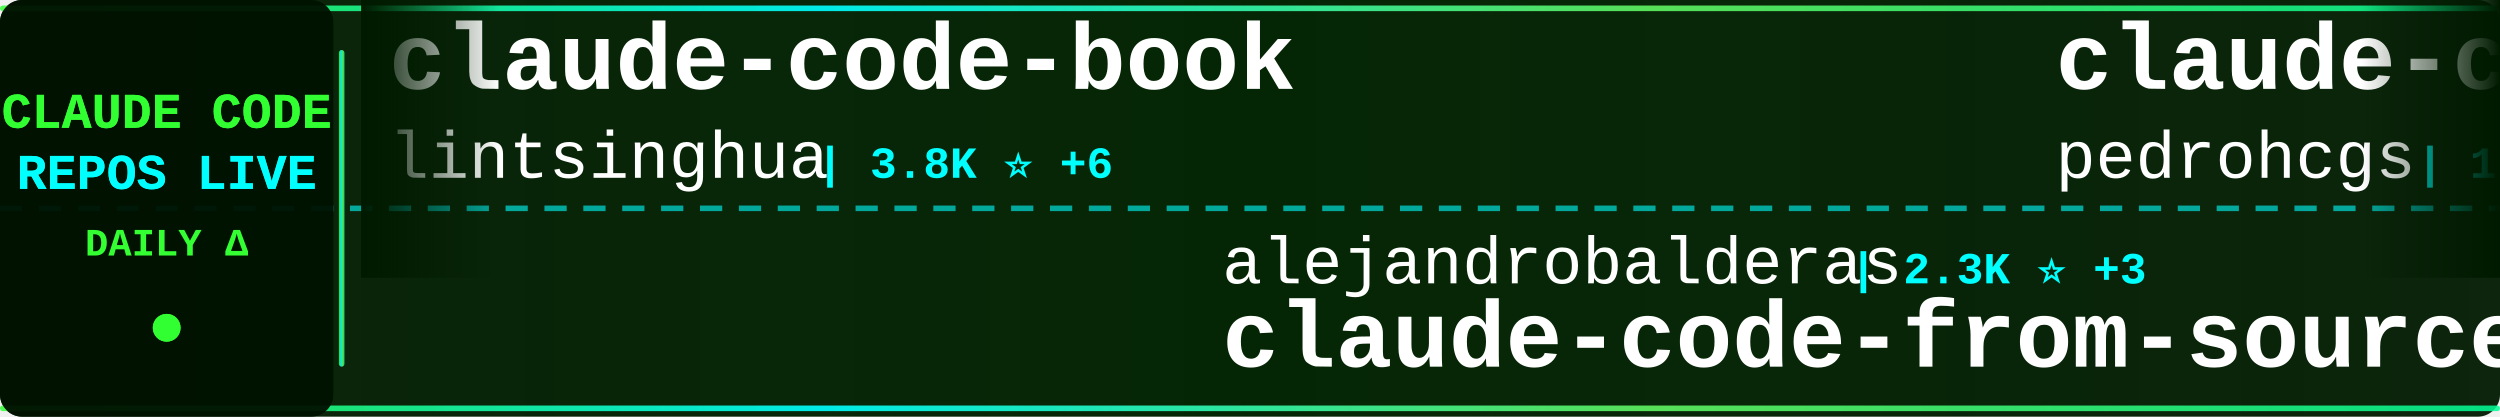
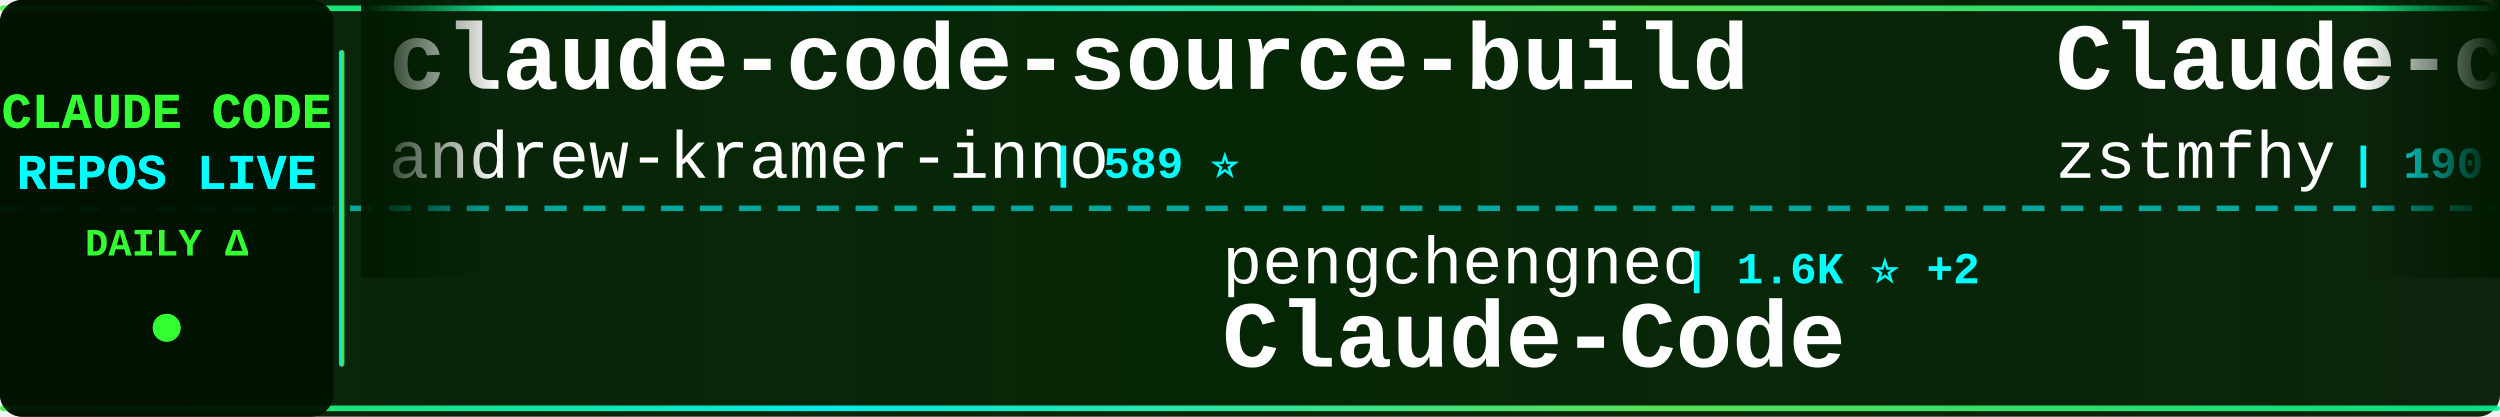
<svg xmlns="http://www.w3.org/2000/svg" width="900" height="150">
  <defs>
    <linearGradient id="tickerBg" x1="0%" y1="0%" x2="100%" y2="0%">
      <stop offset="0%" style="stop-color:#001a00;stop-opacity:0.95" />
      <stop offset="50%" style="stop-color:#002200;stop-opacity:0.98" />
      <stop offset="100%" style="stop-color:#001a00;stop-opacity:0.95" />
    </linearGradient>
    <linearGradient id="borderGrad" x1="0%" y1="0%" x2="100%" y2="0%">
      <stop offset="0%" style="stop-color:#33ff33;stop-opacity:0.85">
        <animate attributeName="stop-opacity" values="0.85;1;0.85" dur="2s" repeatCount="indefinite" />
      </stop>
      <stop offset="33%" style="stop-color:#00ffff;stop-opacity:0.9">
        <animate attributeName="stop-opacity" values="0.9;1;0.9" dur="2.2s" repeatCount="indefinite" />
      </stop>
      <stop offset="66%" style="stop-color:#66ff66;stop-opacity:0.85">
        <animate attributeName="stop-opacity" values="0.85;1;0.85" dur="1.8s" repeatCount="indefinite" />
      </stop>
      <stop offset="100%" style="stop-color:#00ff99;stop-opacity:0.85">
        <animate attributeName="stop-opacity" values="0.85;1;0.85" dur="2s" repeatCount="indefinite" />
      </stop>
    </linearGradient>
    <filter id="textGlow">
      <feGaussianBlur stdDeviation="0.1" result="coloredBlur" />
      <feMerge>
        <feMergeNode in="coloredBlur" />
        <feMergeNode in="SourceGraphic" />
      </feMerge>
    </filter>
    <filter id="metricGlow">
      <feGaussianBlur stdDeviation="0.2" result="coloredBlur" />
      <feMerge>
        <feMergeNode in="coloredBlur" />
        <feMergeNode in="SourceGraphic" />
      </feMerge>
    </filter>
    <linearGradient id="leftFade" x1="0%" y1="0%" x2="100%" y2="0%">
      <stop offset="0%" style="stop-color:#001a00;stop-opacity:1" />
      <stop offset="100%" style="stop-color:#001a00;stop-opacity:0" />
    </linearGradient>
    <linearGradient id="rightFade" x1="0%" y1="0%" x2="100%" y2="0%">
      <stop offset="0%" style="stop-color:#001a00;stop-opacity:0" />
      <stop offset="100%" style="stop-color:#001a00;stop-opacity:1" />
    </linearGradient>
  </defs>
  <rect width="900" height="150" fill="url(#tickerBg)" rx="8" />
  <rect x="0" y="2" width="900" height="2" fill="url(#borderGrad)" rx="1" />
  <rect x="0" y="146" width="900" height="2" fill="url(#borderGrad)" rx="1" />
  <line x1="0" y1="75" x2="900" y2="75" stroke="#00ffff" stroke-width="2" stroke-dasharray="8 6" opacity="0.6" />
  <rect x="0" y="0" width="120" height="150" fill="#001100" opacity="0.95" rx="8" />
  <text x="60" y="46" font-family="'Courier New', monospace" font-size="18" font-weight="bold" fill="#33ff33" text-anchor="middle" filter="url(#textGlow)">
    CLAUDE CODE
  </text>
  <text x="60" y="68" font-family="'Courier New', monospace" font-size="18" font-weight="bold" fill="#00ffff" text-anchor="middle" filter="url(#textGlow)">
    REPOS LIVE
  </text>
  <text x="60" y="92" font-family="'Courier New', monospace" font-size="14" font-weight="bold" fill="#33ff33" text-anchor="middle">
    DAILY Δ
  </text>
  <circle cx="60" cy="118" r="5" fill="#33ff33" filter="url(#metricGlow)">
    <animate attributeName="r" values="4;6;4" dur="1.5s" repeatCount="indefinite" />
    <animate attributeName="opacity" values="0.6;1;0.6" dur="1.5s" repeatCount="indefinite" />
  </circle>
  <rect x="122" y="18" width="2" height="114" fill="url(#borderGrad)" rx="1" />
  <clipPath id="tickerClip">
    <rect x="130" y="0" width="770" height="150" />
  </clipPath>
  <g clip-path="url(#tickerClip)">
    <g id="tickerItems">
      <animateTransform attributeName="transform" attributeType="XML" type="translate" from="0 0" to="-3000 0" dur="54s" repeatCount="indefinite" />
      <g transform="translate(0, 0)">
+         <text x="140" y="32" font-family="'Courier New', monospace" font-size="34" font-weight="bold" fill="#ffffff">claude-code-source-build</text>
+         <text x="140" y="64" font-family="'Courier New', monospace" font-size="24" font-weight="normal" fill="#ffffff" opacity="1.0">andrew-kramer-inno</text>
+         <text x="378" y="64" font-family="'Courier New', monospace" font-size="16" font-weight="bold" fill="#00ffff"> | 589 ⭐</text>
+       </g>
+       <g transform="translate(300, 0)">
+         <text x="140" y="102" font-family="'Courier New', monospace" font-size="24" font-weight="normal" fill="#ffffff" opacity="1.0">pengchengneo</text>
+         <text x="306" y="102" font-family="'Courier New', monospace" font-size="16" font-weight="bold" fill="#00ffff"> | 1.6K ⭐ +2</text>
+         <text x="140" y="132" font-family="'Courier New', monospace" font-size="34" font-weight="bold" fill="#ffffff">Claude-Code</text>
+       </g>
+       <g transform="translate(600, 0)">
+         <text x="140" y="32" font-family="'Courier New', monospace" font-size="34" font-weight="bold" fill="#ffffff">Claude-code</text>
+         <text x="140" y="64" font-family="'Courier New', monospace" font-size="24" font-weight="normal" fill="#ffffff" opacity="1.0">zstmfhy</text>
+         <text x="246" y="64" font-family="'Courier New', monospace" font-size="16" font-weight="bold" fill="#00ffff"> | 190 ⭐</text>
+       </g>
+       <g transform="translate(900, 0)">
+         <text x="140" y="102" font-family="'Courier New', monospace" font-size="24" font-weight="normal" fill="#ffffff" opacity="1.0">huangjia2019</text>
+         <text x="306" y="102" font-family="'Courier New', monospace" font-size="16" font-weight="bold" fill="#00ffff"> | 896 ⭐ +5</text>
+         <text x="140" y="132" font-family="'Courier New', monospace" font-size="34" font-weight="bold" fill="#ffffff">claude-code-engineering</text>
+       </g>
+       <g transform="translate(1200, 0)">
+         <text x="140" y="32" font-family="'Courier New', monospace" font-size="34" font-weight="bold" fill="#ffffff">oh-my-claudecode</text>
+         <text x="140" y="64" font-family="'Courier New', monospace" font-size="24" font-weight="normal" fill="#ffffff" opacity="1.0">Yeachan-Heo</text>
+         <text x="294" y="64" font-family="'Courier New', monospace" font-size="16" font-weight="bold" fill="#00ffff"> | 37.1K ⭐ +42</text>
+       </g>
+       <g transform="translate(1500, 0)">
+         <text x="140" y="102" font-family="'Courier New', monospace" font-size="24" font-weight="normal" fill="#ffffff" opacity="1.0">Alishahryar1</text>
+         <text x="306" y="102" font-family="'Courier New', monospace" font-size="16" font-weight="bold" fill="#00ffff"> | 37.5K ⭐ +188</text>
+         <text x="140" y="132" font-family="'Courier New', monospace" font-size="34" font-weight="bold" fill="#ffffff">free-claude-code</text>
+       </g>
+       <g transform="translate(1800, 0)">
+         <text x="140" y="32" font-family="'Courier New', monospace" font-size="34" font-weight="bold" fill="#ffffff">Dive-into-Claude-Code</text>
+         <text x="140" y="64" font-family="'Courier New', monospace" font-size="24" font-weight="normal" fill="#ffffff" opacity="1.0">VILA-Lab</text>
+         <text x="258" y="64" font-family="'Courier New', monospace" font-size="16" font-weight="bold" fill="#00ffff"> | 1.8K ⭐ +5</text>
+       </g>
+       <g transform="translate(2100, 0)">
+         <text x="140" y="102" font-family="'Courier New', monospace" font-size="24" font-weight="normal" fill="#ffffff" opacity="1.0">carlvellotti</text>
+         <text x="306" y="102" font-family="'Courier New', monospace" font-size="16" font-weight="bold" fill="#00ffff"> | 2.1K ⭐ +3</text>
+         <text x="140" y="132" font-family="'Courier New', monospace" font-size="34" font-weight="bold" fill="#ffffff">claude-code-pm-course</text>
+       </g>
+       <g transform="translate(2400, 0)">
        <text x="140" y="32" font-family="'Courier New', monospace" font-size="34" font-weight="bold" fill="#ffffff">claude-code-book</text>
        <text x="140" y="64" font-family="'Courier New', monospace" font-size="24" font-weight="normal" fill="#ffffff" opacity="1.0">lintsinghua</text>
        <text x="294" y="64" font-family="'Courier New', monospace" font-size="16" font-weight="bold" fill="#00ffff"> | 3.8K ⭐ +6</text>
      </g>
-       <g transform="translate(300, 0)">
-         <text x="140" y="102" font-family="'Courier New', monospace" font-size="24" font-weight="normal" fill="#ffffff" opacity="1.0">alejandrobalderas</text>
-         <text x="366" y="102" font-family="'Courier New', monospace" font-size="16" font-weight="bold" fill="#00ffff"> | 2.3K ⭐ +3</text>
-         <text x="140" y="132" font-family="'Courier New', monospace" font-size="34" font-weight="bold" fill="#ffffff">claude-code-from-source</text>
+       <g transform="translate(2700, 0)">
+         <text x="140" y="102" font-family="'Courier New', monospace" font-size="24" font-weight="normal" fill="#ffffff" opacity="1.0">Chachamaru127</text>
+         <text x="318" y="102" font-family="'Courier New', monospace" font-size="16" font-weight="bold" fill="#00ffff"> | 2.9K ⭐ +8</text>
+         <text x="140" y="132" font-family="'Courier New', monospace" font-size="34" font-weight="bold" fill="#ffffff">claude-code-harness</text>
      </g>
-       <g transform="translate(600, 0)">
-         <text x="140" y="32" font-family="'Courier New', monospace" font-size="34" font-weight="bold" fill="#ffffff">claude-code-my-workflow</text>
-         <text x="140" y="64" font-family="'Courier New', monospace" font-size="24" font-weight="normal" fill="#ffffff" opacity="1.0">pedrohcgs</text>
-         <text x="270" y="64" font-family="'Courier New', monospace" font-size="16" font-weight="bold" fill="#00ffff"> | 1.3K ⭐ +4</text>
+       <g transform="translate(3000, 0)">
+         <text x="140" y="32" font-family="'Courier New', monospace" font-size="34" font-weight="bold" fill="#ffffff">claude-code-source-build</text>
+         <text x="140" y="64" font-family="'Courier New', monospace" font-size="24" font-weight="normal" fill="#ffffff" opacity="1.0">andrew-kramer-inno</text>
+         <text x="378" y="64" font-family="'Courier New', monospace" font-size="16" font-weight="bold" fill="#00ffff"> | 589 ⭐</text>
      </g>
-       <g transform="translate(900, 0)">
-         <text x="140" y="102" font-family="'Courier New', monospace" font-size="24" font-weight="normal" fill="#ffffff" opacity="1.0">hangsman</text>
-         <text x="258" y="102" font-family="'Courier New', monospace" font-size="16" font-weight="bold" fill="#00ffff"> | 787 ⭐</text>
-         <text x="140" y="132" font-family="'Courier New', monospace" font-size="34" font-weight="bold" fill="#ffffff">claude-code-source</text>
-       </g>
-       <g transform="translate(1200, 0)">
-         <text x="140" y="32" font-family="'Courier New', monospace" font-size="34" font-weight="bold" fill="#ffffff">ClaudeCode</text>
-         <text x="140" y="64" font-family="'Courier New', monospace" font-size="24" font-weight="normal" fill="#ffffff" opacity="1.0">guanshan</text>
-         <text x="258" y="64" font-family="'Courier New', monospace" font-size="16" font-weight="bold" fill="#00ffff"> | 61 ⭐</text>
-       </g>
-       <g transform="translate(1500, 0)">
-         <text x="140" y="102" font-family="'Courier New', monospace" font-size="24" font-weight="normal" fill="#ffffff" opacity="1.0">luyao618</text>
-         <text x="258" y="102" font-family="'Courier New', monospace" font-size="16" font-weight="bold" fill="#00ffff"> | 1.6K ⭐</text>
-         <text x="140" y="132" font-family="'Courier New', monospace" font-size="34" font-weight="bold" fill="#ffffff">Claude-Code-Source-Study</text>
-       </g>
-       <g transform="translate(1800, 0)">
-         <text x="140" y="32" font-family="'Courier New', monospace" font-size="34" font-weight="bold" fill="#ffffff">Claude-Code-Workflow</text>
-         <text x="140" y="64" font-family="'Courier New', monospace" font-size="24" font-weight="normal" fill="#ffffff" opacity="1.0">catlog22</text>
-         <text x="258" y="64" font-family="'Courier New', monospace" font-size="16" font-weight="bold" fill="#00ffff"> | 2.1K ⭐</text>
-       </g>
-       <g transform="translate(2100, 0)">
-         <text x="140" y="102" font-family="'Courier New', monospace" font-size="24" font-weight="normal" fill="#ffffff" opacity="1.0">lst97</text>
-         <text x="222" y="102" font-family="'Courier New', monospace" font-size="16" font-weight="bold" fill="#00ffff"> | 1.6K ⭐</text>
-         <text x="140" y="132" font-family="'Courier New', monospace" font-size="34" font-weight="bold" fill="#ffffff">claude-code-sub-agents</text>
-       </g>
-       <g transform="translate(2400, 0)">
-         <text x="140" y="32" font-family="'Courier New', monospace" font-size="34" font-weight="bold" fill="#ffffff">claude-code-tips</text>
-         <text x="140" y="64" font-family="'Courier New', monospace" font-size="24" font-weight="normal" fill="#ffffff" opacity="1.0">ykdojo</text>
-         <text x="234" y="64" font-family="'Courier New', monospace" font-size="16" font-weight="bold" fill="#00ffff"> | 9.0K ⭐ +11</text>
-       </g>
-       <g transform="translate(2700, 0)">
-         <text x="140" y="102" font-family="'Courier New', monospace" font-size="24" font-weight="normal" fill="#ffffff" opacity="1.0">KPR111</text>
-         <text x="234" y="102" font-family="'Courier New', monospace" font-size="16" font-weight="bold" fill="#00ffff"> | 18 ⭐</text>
+       <g transform="translate(3300, 0)">
+         <text x="140" y="102" font-family="'Courier New', monospace" font-size="24" font-weight="normal" fill="#ffffff" opacity="1.0">pengchengneo</text>
+         <text x="306" y="102" font-family="'Courier New', monospace" font-size="16" font-weight="bold" fill="#00ffff"> | 1.6K ⭐ +2</text>
        <text x="140" y="132" font-family="'Courier New', monospace" font-size="34" font-weight="bold" fill="#ffffff">Claude-Code</text>
      </g>
-       <g transform="translate(3000, 0)">
-         <text x="140" y="32" font-family="'Courier New', monospace" font-size="34" font-weight="bold" fill="#ffffff">claude-code-book</text>
-         <text x="140" y="64" font-family="'Courier New', monospace" font-size="24" font-weight="normal" fill="#ffffff" opacity="1.0">lintsinghua</text>
-         <text x="294" y="64" font-family="'Courier New', monospace" font-size="16" font-weight="bold" fill="#00ffff"> | 3.8K ⭐ +6</text>
-       </g>
-       <g transform="translate(3300, 0)">
-         <text x="140" y="102" font-family="'Courier New', monospace" font-size="24" font-weight="normal" fill="#ffffff" opacity="1.0">alejandrobalderas</text>
-         <text x="366" y="102" font-family="'Courier New', monospace" font-size="16" font-weight="bold" fill="#00ffff"> | 2.3K ⭐ +3</text>
-         <text x="140" y="132" font-family="'Courier New', monospace" font-size="34" font-weight="bold" fill="#ffffff">claude-code-from-source</text>
-       </g>
      <g transform="translate(3600, 0)">
-         <text x="140" y="32" font-family="'Courier New', monospace" font-size="34" font-weight="bold" fill="#ffffff">claude-code-my-workflow</text>
-         <text x="140" y="64" font-family="'Courier New', monospace" font-size="24" font-weight="normal" fill="#ffffff" opacity="1.0">pedrohcgs</text>
-         <text x="270" y="64" font-family="'Courier New', monospace" font-size="16" font-weight="bold" fill="#00ffff"> | 1.3K ⭐ +4</text>
+         <text x="140" y="32" font-family="'Courier New', monospace" font-size="34" font-weight="bold" fill="#ffffff">Claude-code</text>
+         <text x="140" y="64" font-family="'Courier New', monospace" font-size="24" font-weight="normal" fill="#ffffff" opacity="1.0">zstmfhy</text>
+         <text x="246" y="64" font-family="'Courier New', monospace" font-size="16" font-weight="bold" fill="#00ffff"> | 190 ⭐</text>
      </g>
      <g transform="translate(3900, 0)">
-         <text x="140" y="102" font-family="'Courier New', monospace" font-size="24" font-weight="normal" fill="#ffffff" opacity="1.0">hangsman</text>
-         <text x="258" y="102" font-family="'Courier New', monospace" font-size="16" font-weight="bold" fill="#00ffff"> | 787 ⭐</text>
-         <text x="140" y="132" font-family="'Courier New', monospace" font-size="34" font-weight="bold" fill="#ffffff">claude-code-source</text>
+         <text x="140" y="102" font-family="'Courier New', monospace" font-size="24" font-weight="normal" fill="#ffffff" opacity="1.0">huangjia2019</text>
+         <text x="306" y="102" font-family="'Courier New', monospace" font-size="16" font-weight="bold" fill="#00ffff"> | 896 ⭐ +5</text>
+         <text x="140" y="132" font-family="'Courier New', monospace" font-size="34" font-weight="bold" fill="#ffffff">claude-code-engineering</text>
      </g>
    </g>
  </g>
  <rect x="130" y="0" width="50" height="100" fill="url(#leftFade)" />
  <rect x="850" y="0" width="50" height="100" fill="url(#rightFade)" />
</svg>
